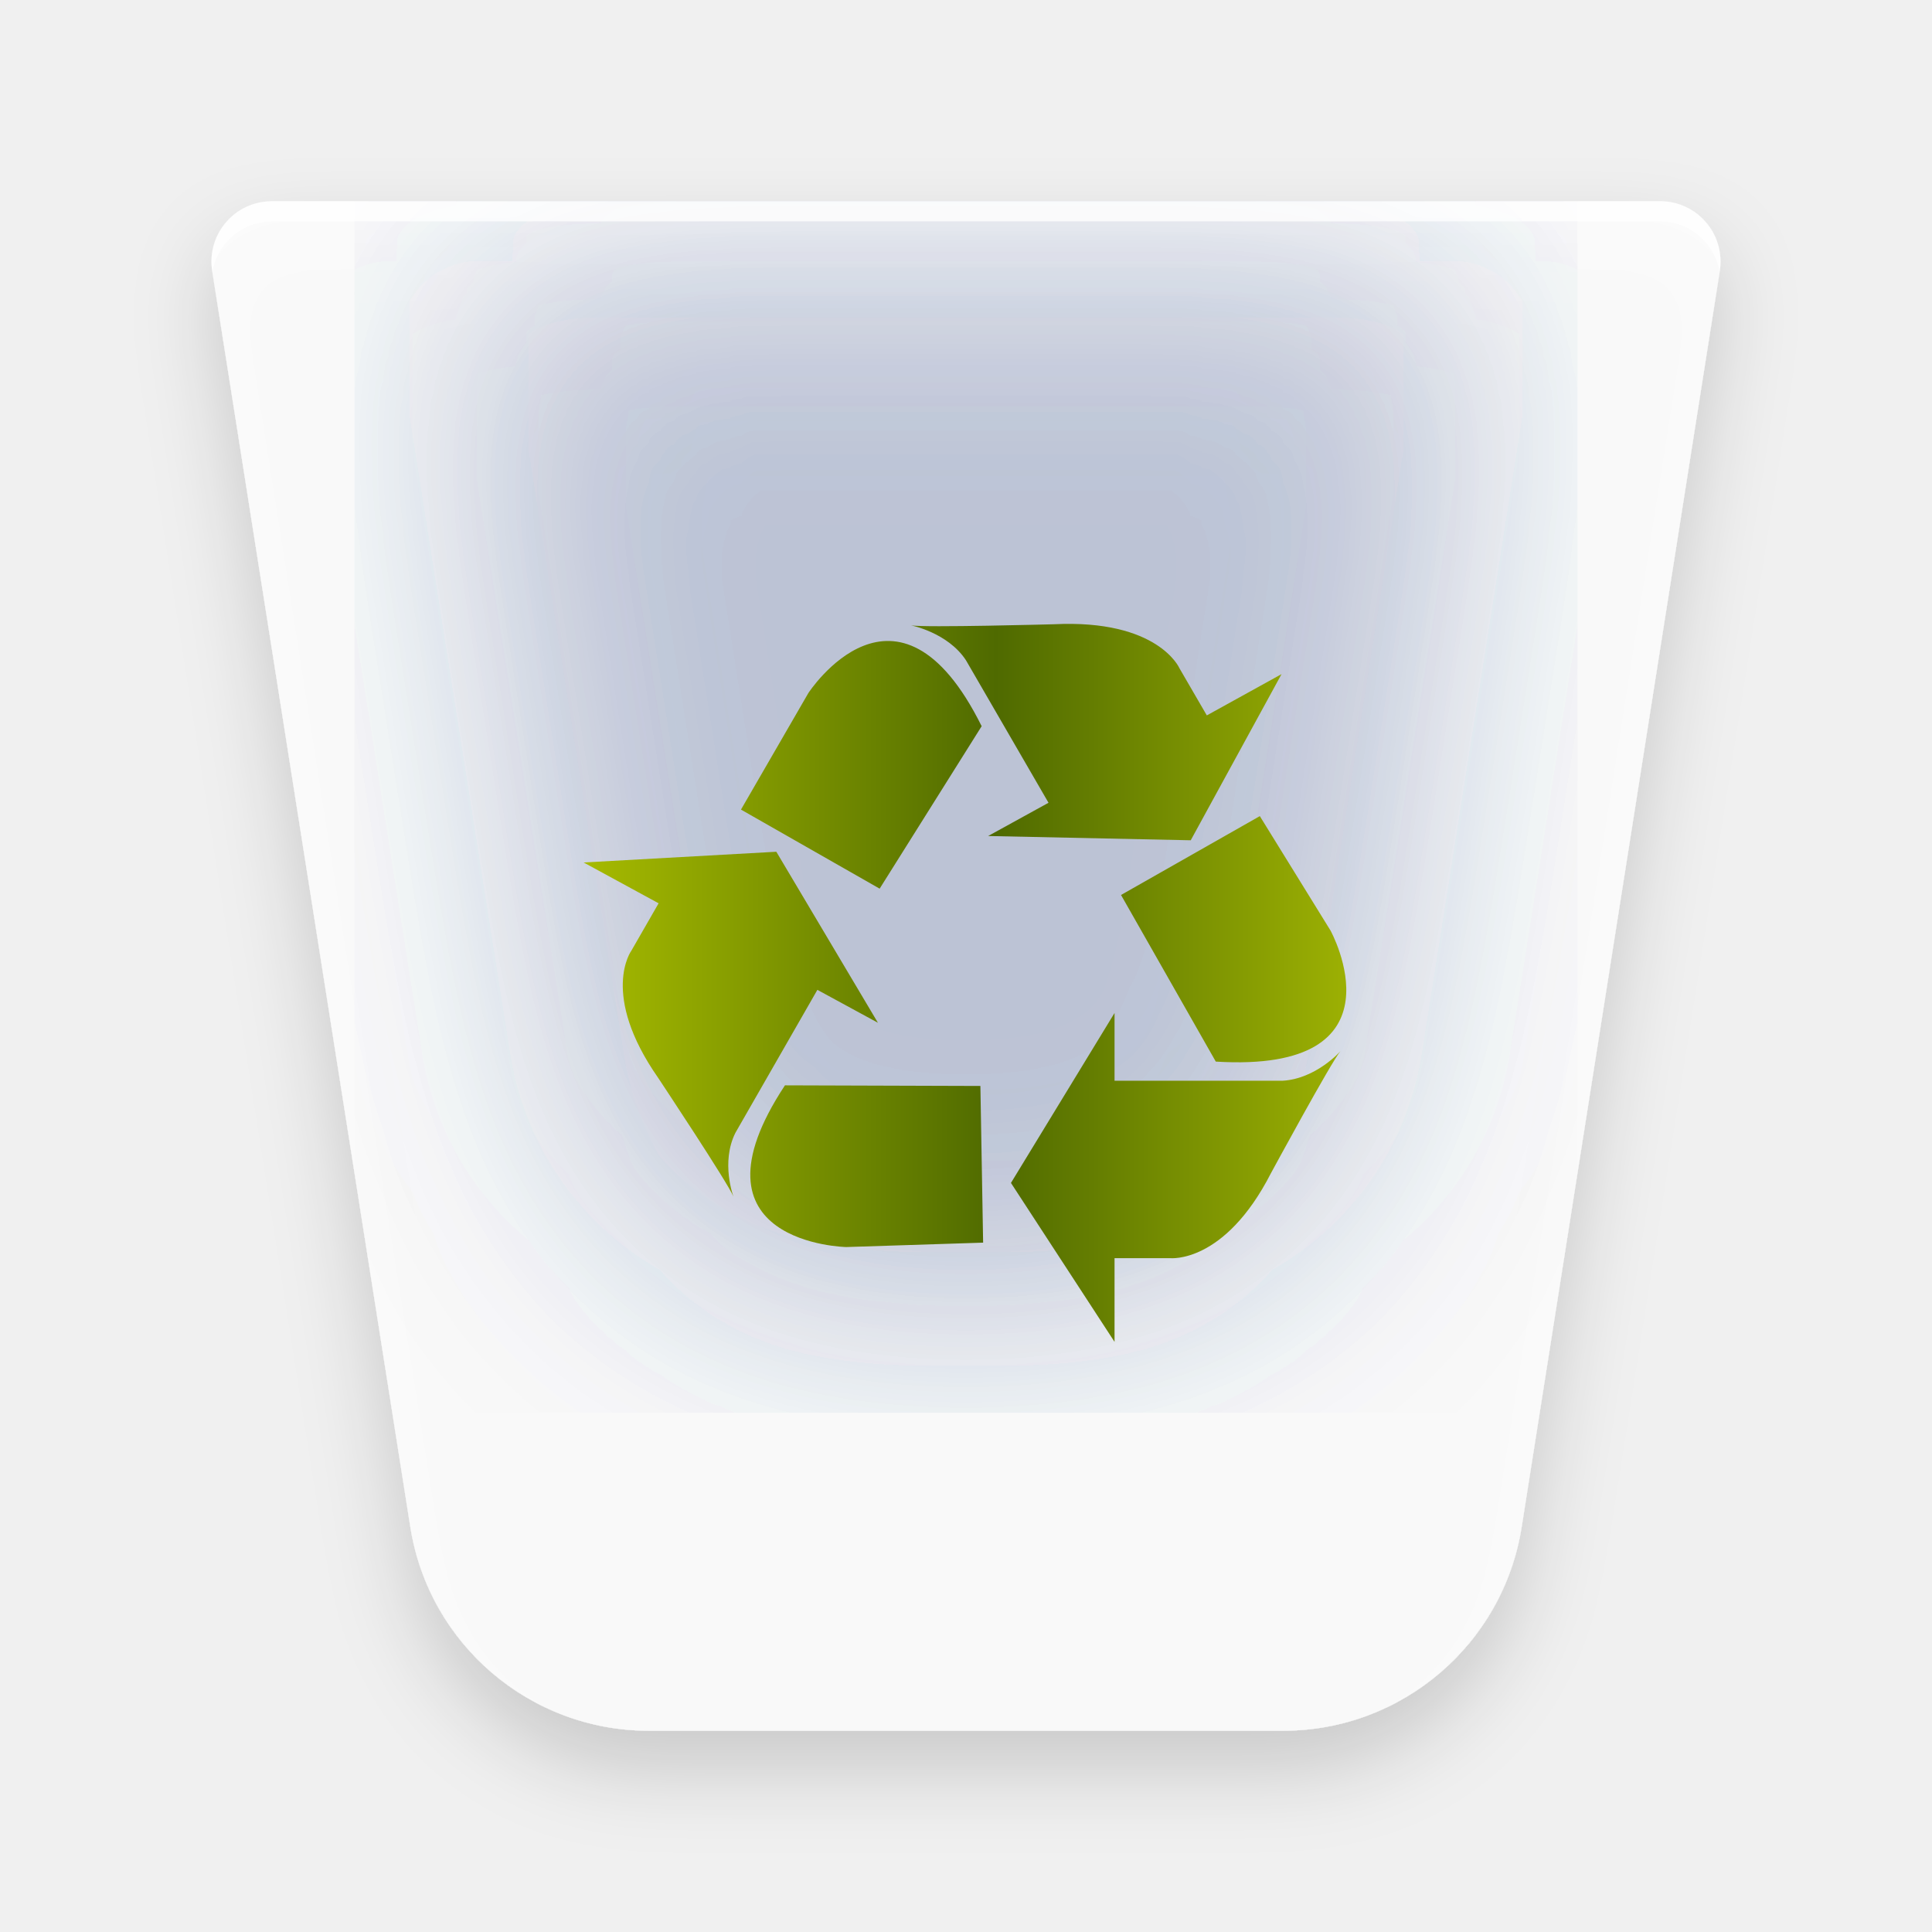
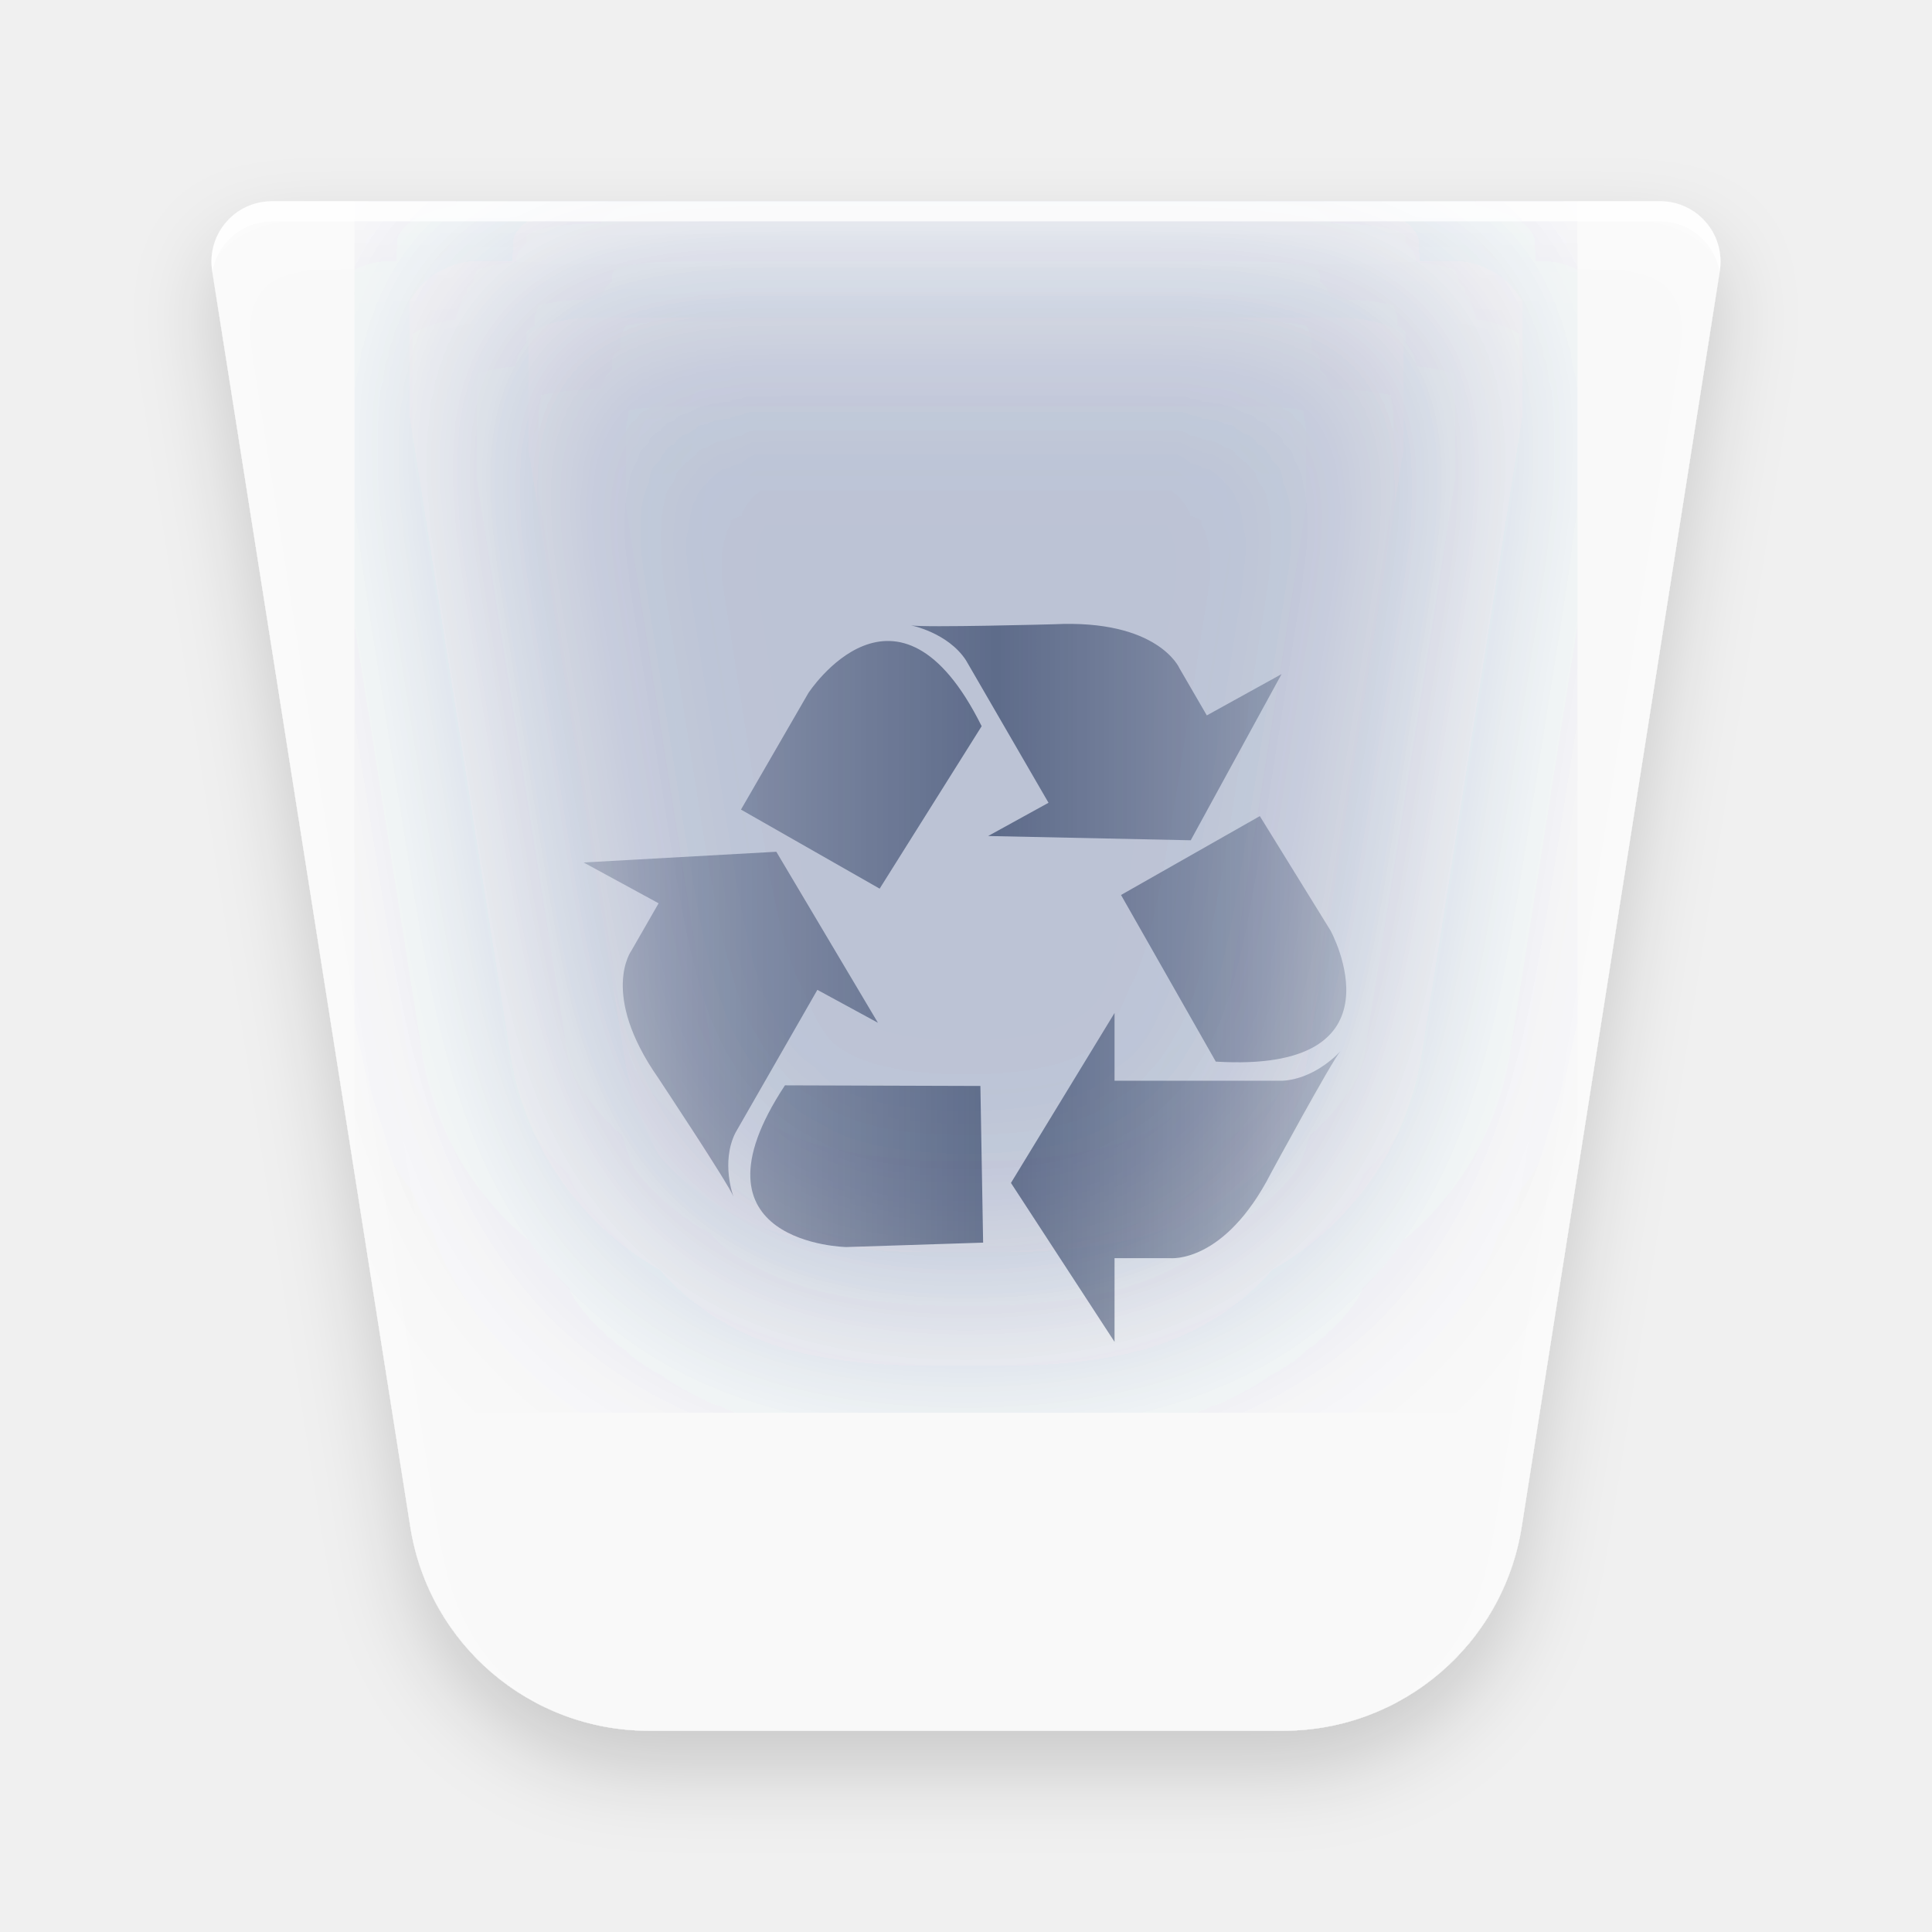
<svg xmlns="http://www.w3.org/2000/svg" xmlns:xlink="http://www.w3.org/1999/xlink" width="96" height="96" viewBox="0 0 96 96">
  <defs>
    <filter id="user-trash-96px-a" width="131.6%" height="131.6%" x="-15.8%" y="-15.8%" filterUnits="objectBoundingBox">
      <feOffset dy="2" in="SourceAlpha" result="shadowOffsetOuter1" />
      <feGaussianBlur in="shadowOffsetOuter1" result="shadowBlurOuter1" stdDeviation="2" />
      <feColorMatrix in="shadowBlurOuter1" result="shadowMatrixOuter1" values="0 0 0 0 0   0 0 0 0 0   0 0 0 0 0  0 0 0 0.2 0" />
      <feMerge>
        <feMergeNode in="shadowMatrixOuter1" />
        <feMergeNode in="SourceGraphic" />
      </feMerge>
    </filter>
    <path id="user-trash-96px-b" d="M3.51,0 L72.49,0 C74.147,-1.63662682e-15 75.49,1.343 75.49,3 C75.49,3.157 75.477,3.313 75.453,3.467 L65.611,65.87 C64.69,71.703 59.663,76 53.757,76 L22.243,76 C16.337,76 11.31,71.703 10.389,65.87 L0.547,3.467 C0.289,1.831 1.406,0.295 3.043,0.037 C3.197,0.012 3.354,3.13737655e-15 3.51,0 Z" />
    <filter id="user-trash-96px-c" width="166.6%" height="169.2%" x="-33.3%" y="-34.6%" filterUnits="objectBoundingBox">
      <feGaussianBlur in="SourceGraphic" stdDeviation="6" />
    </filter>
    <linearGradient id="user-trash-96px-e" x1="98.965%" x2="0%" y1="50%" y2="50%">
-       <stop offset="0%" stop-color="#9BAF03" />
-       <stop offset="45.365%" stop-color="#4F6A00" />
-       <stop offset="100%" stop-color="#A7BB00" />
+       <stop offset="0%" stop-color="#00123C" stop-opacity=".2" />
+       <stop offset="45.365%" stop-color="#00143F" stop-opacity=".5" />
+       <stop offset="100%" stop-color="#00123C" stop-opacity=".2" />
    </linearGradient>
  </defs>
  <g fill="none" fill-rule="evenodd">
    <g filter="url(#user-trash-96px-a)" transform="translate(10 10)">
      <mask id="user-trash-96px-d" fill="#fff">
        <use xlink:href="#user-trash-96px-b" />
      </mask>
      <use fill="#FFF" fill-opacity=".8" xlink:href="#user-trash-96px-b" />
      <path fill="#2D4688" fill-opacity=".3" d="M16.669,3 L59.331,3 C61.535,3 63.321,4.786 63.321,6.99 C63.321,7.198 63.305,7.406 63.273,7.612 L57.795,42.337 C56.645,49.629 50.361,55 42.979,55 L33.021,55 C25.639,55 19.355,49.629 18.205,42.337 L12.727,7.612 C12.384,5.435 13.87,3.392 16.047,3.049 C16.253,3.016 16.46,3 16.669,3 Z" filter="url(#user-trash-96px-c)" mask="url(#user-trash-96px-d)" />
      <path fill="#FFF" fill-opacity=".8" d="M72.49,0 C74.147,-1.63662682e-15 75.49,1.343 75.49,3 C75.49,3.157 75.477,3.313 75.453,3.467 L75.449,3.502 C75.212,2.082 73.977,1 72.49,1 L72.49,1 L3.51,1 C3.354,1 3.197,1.012 3.043,1.037 C1.736,1.243 0.76,2.264 0.551,3.501 L0.547,3.467 C0.289,1.831 1.406,0.295 3.043,0.037 C3.197,0.012 3.354,3.13737655e-15 3.51,0 L72.49,0 Z" mask="url(#user-trash-96px-d)" />
    </g>
    <path fill="url(#user-trash-96px-e)" d="M48.778,36.084 C44.581,27.636 40.166,34.439 40.166,34.439 L36.819,40.228 L43.709,44.157 L48.778,36.084 Z M63.68,33.496 L59.966,35.548 L58.605,33.203 C58.605,33.203 57.554,30.763 52.365,31.019 C52.365,31.019 45.936,31.194 45.266,31.074 C45.266,31.074 47.088,31.425 47.995,32.803 L52.1,39.889 L49.1,41.541 L59.167,41.753 L63.68,33.496 Z M39.004,53.93 C33.797,61.814 42.052,61.965 42.052,61.965 L48.851,61.746 L48.715,53.961 L39.004,53.93 Z M29,42.856 L32.726,44.884 L31.375,47.235 C31.375,47.235 29.789,49.385 32.711,53.569 C32.711,53.569 36.213,58.844 36.446,59.463 C36.446,59.463 35.805,57.763 36.541,56.29 L40.615,49.185 L43.624,50.821 L38.575,42.323 L29,42.856 Z M60.412,52.75 C70.008,53.341 66.115,46.242 66.115,46.242 L62.6,40.552 L55.703,44.471 L60.412,52.75 Z M50.234,58.779 L55.381,50.334 L55.381,53.702 L63.721,53.702 C65.398,53.609 66.607,52.232 66.607,52.232 C66.168,52.731 63.156,58.289 63.156,58.289 C60.838,62.819 58.141,62.517 58.141,62.517 L55.381,62.517 L55.381,66.676 L50.234,58.779 Z" />
  </g>
</svg>
